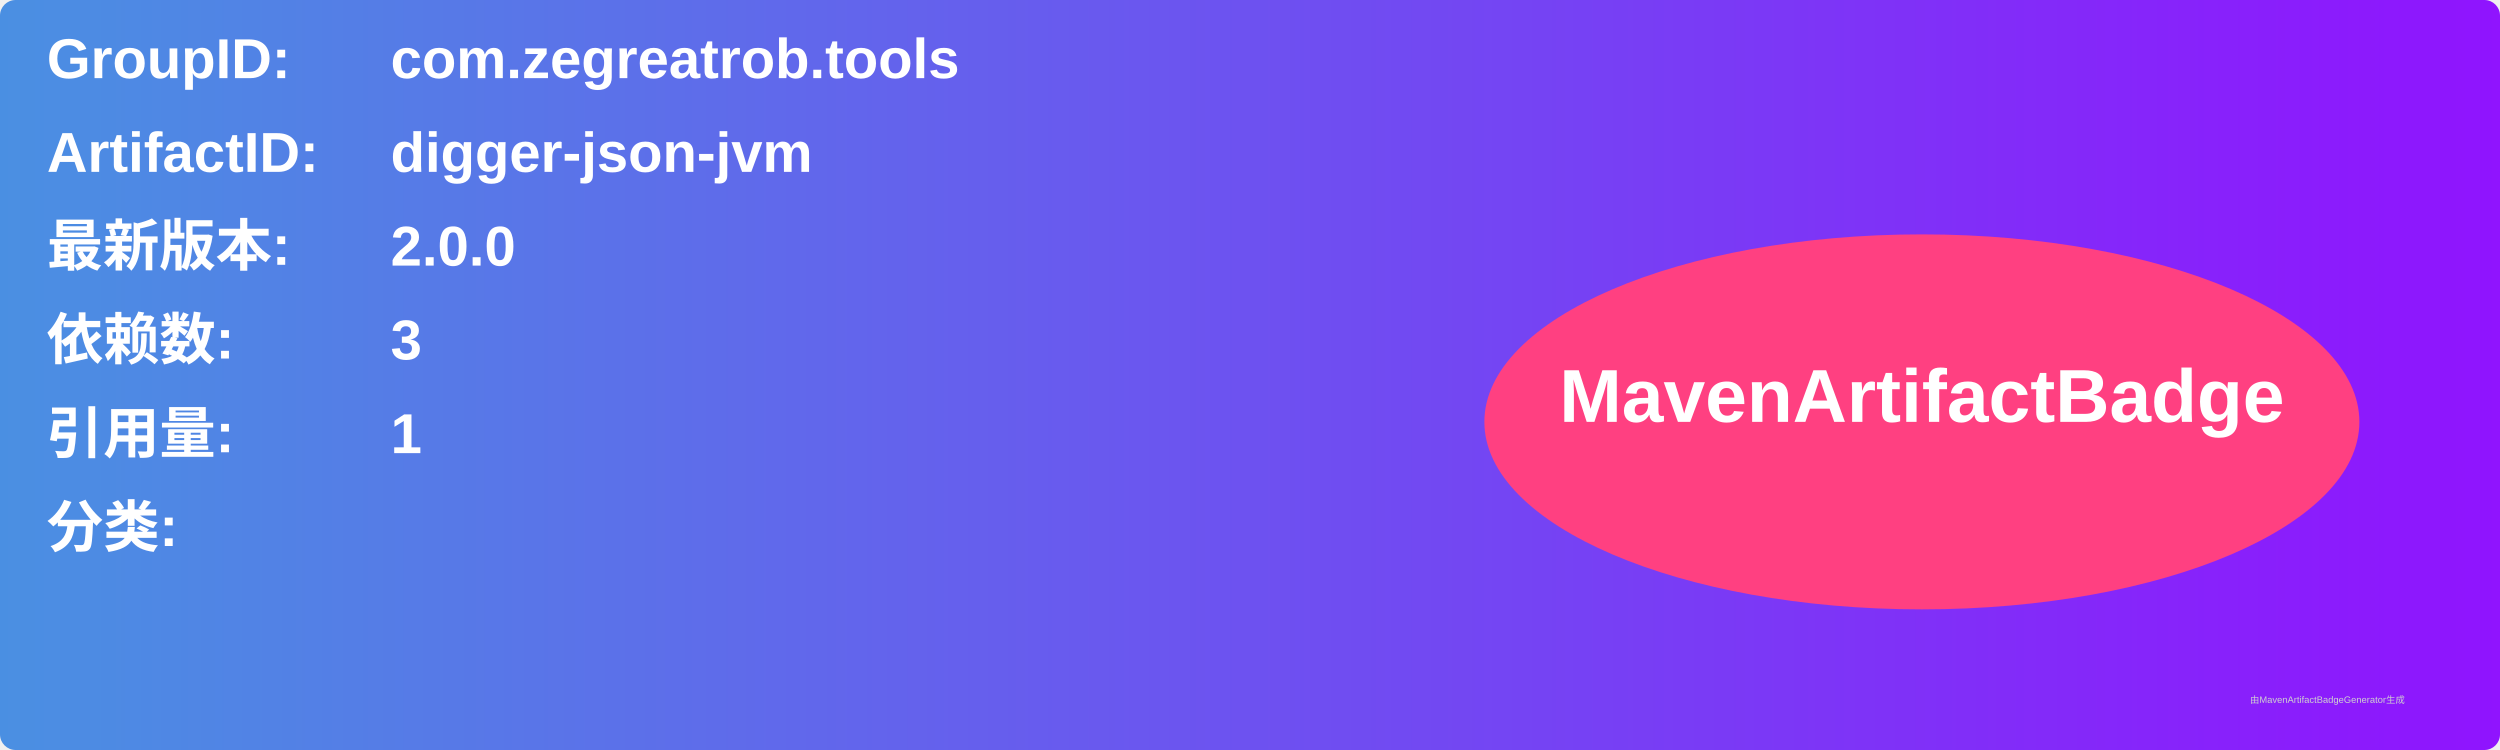
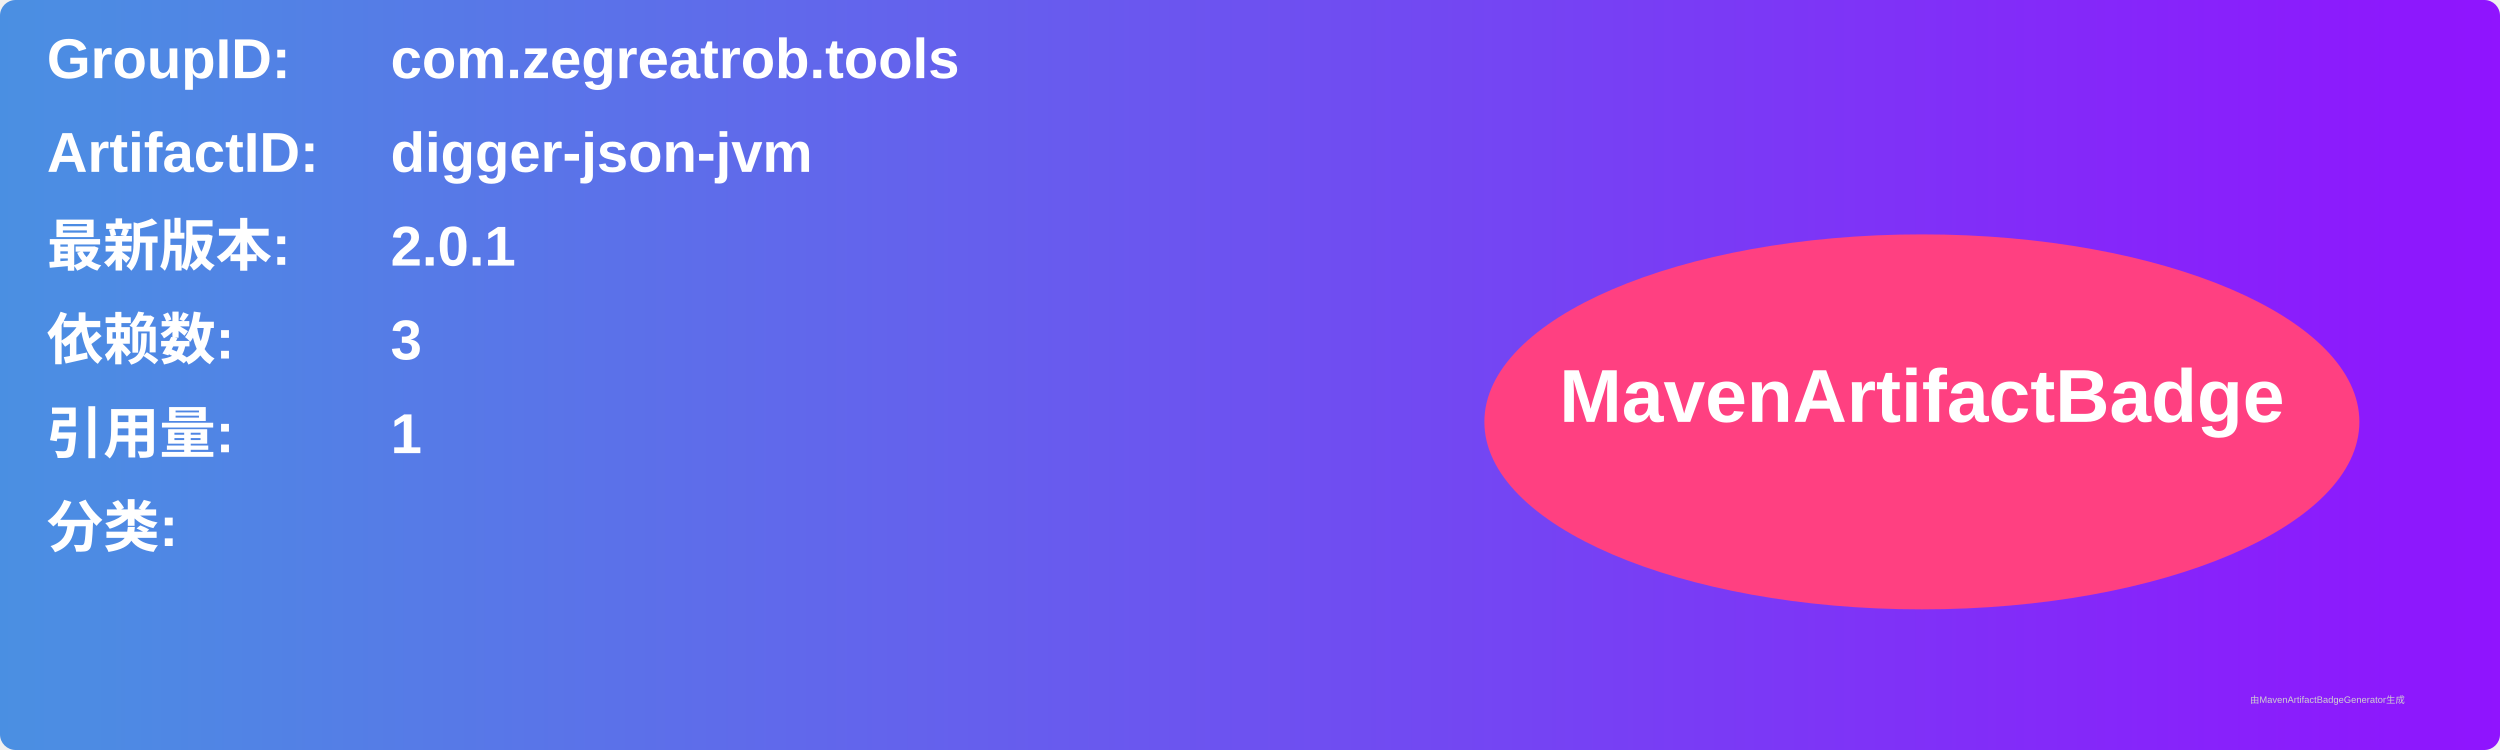
<svg xmlns="http://www.w3.org/2000/svg" width="800" height="240" viewBox="0 0 800 240">
  <linearGradient id="grad" x1="0%" y1="0%" x2="100%" y2="0%">
    <stop offset="0%" stop-color="#4a90e2" />
    <stop offset="100%" stop-color="#9013fe" />
  </linearGradient>
  <rect width="100%" height="100%" rx="5" ry="5" fill="url(#grad)" />
  <g transform="translate(15, 15)">
    <text x="0" y="10" font-family="Arial" font-size="18" fill="white" font-weight="bold" width="260">GroupID:</text>
    <text x="110" y="10" font-family="Arial" font-size="18" fill="white" font-weight="bold" width="460">com.zegreatrob.tools</text>
    <text x="0" y="40" font-family="Arial" font-size="18" fill="white" font-weight="bold" width="260">ArtifactID:</text>
    <text x="110" y="40" font-family="Arial" font-size="18" fill="white" font-weight="bold" width="460">digger-json-jvm</text>
    <text x="0" y="70" font-family="Arial" font-size="18" fill="white" font-weight="bold">最新版本:</text>
    <text x="110" y="70" font-family="Arial" font-size="18" fill="white" font-weight="bold">
-       <tspan font-weight="bold">2.0.0</tspan>
+       <tspan font-weight="bold">2.0.1</tspan>
    </text>
    <text x="0" y="100" font-family="Arial" font-size="18" fill="white" font-weight="bold">依赖数: </text>
    <text x="110" y="100" font-family="Arial" font-size="18" fill="white">
      <tspan font-weight="bold">3</tspan>
    </text>
    <text x="0" y="130" font-family="Arial" font-size="18" fill="white" font-weight="bold">引用量: </text>
    <text x="110" y="130" font-family="Arial" font-size="18" fill="white">
      <tspan font-weight="bold">1</tspan>
    </text>
    <text x="0" y="160" font-family="Arial" font-size="18" fill="white" font-weight="bold">分类:</text>
    <text x="10" y="190" font-family="Arial" font-size="10" fill="white">
      <tspan font-weight="bold" />
    </text>
    <ellipse cx="600" cy="120" rx="140" ry="60" fill="#ff4081" />
    <text x="600" y="120" text-anchor="middle" font-family="Arial" font-size="24" fill="white" font-weight="bold">MavenArtifactBadge</text>
  </g>
  <text x="720" y="225" font-family="Arial" font-size="3" fill="#d0d0d0">由MavenArtifactBadgeGenerator生成</text>
</svg>
